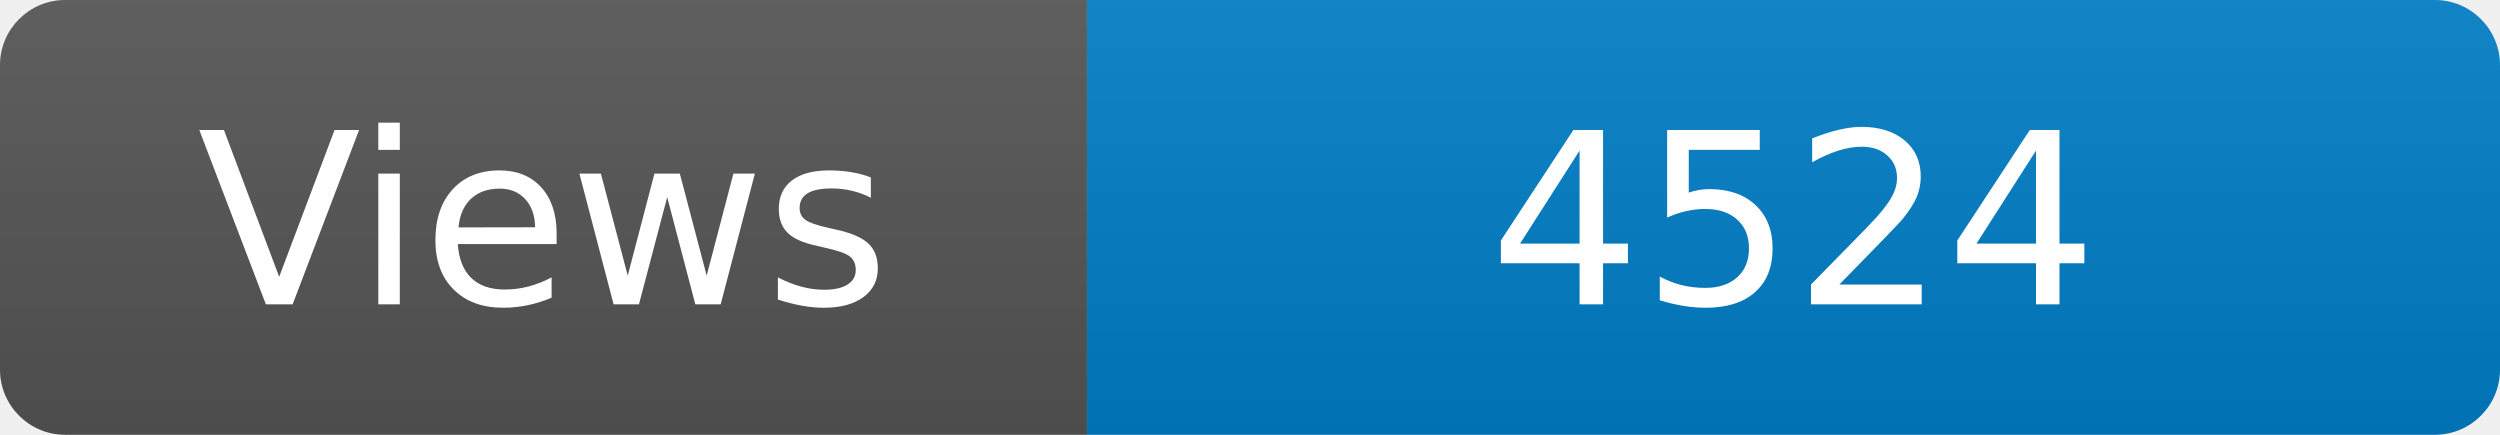
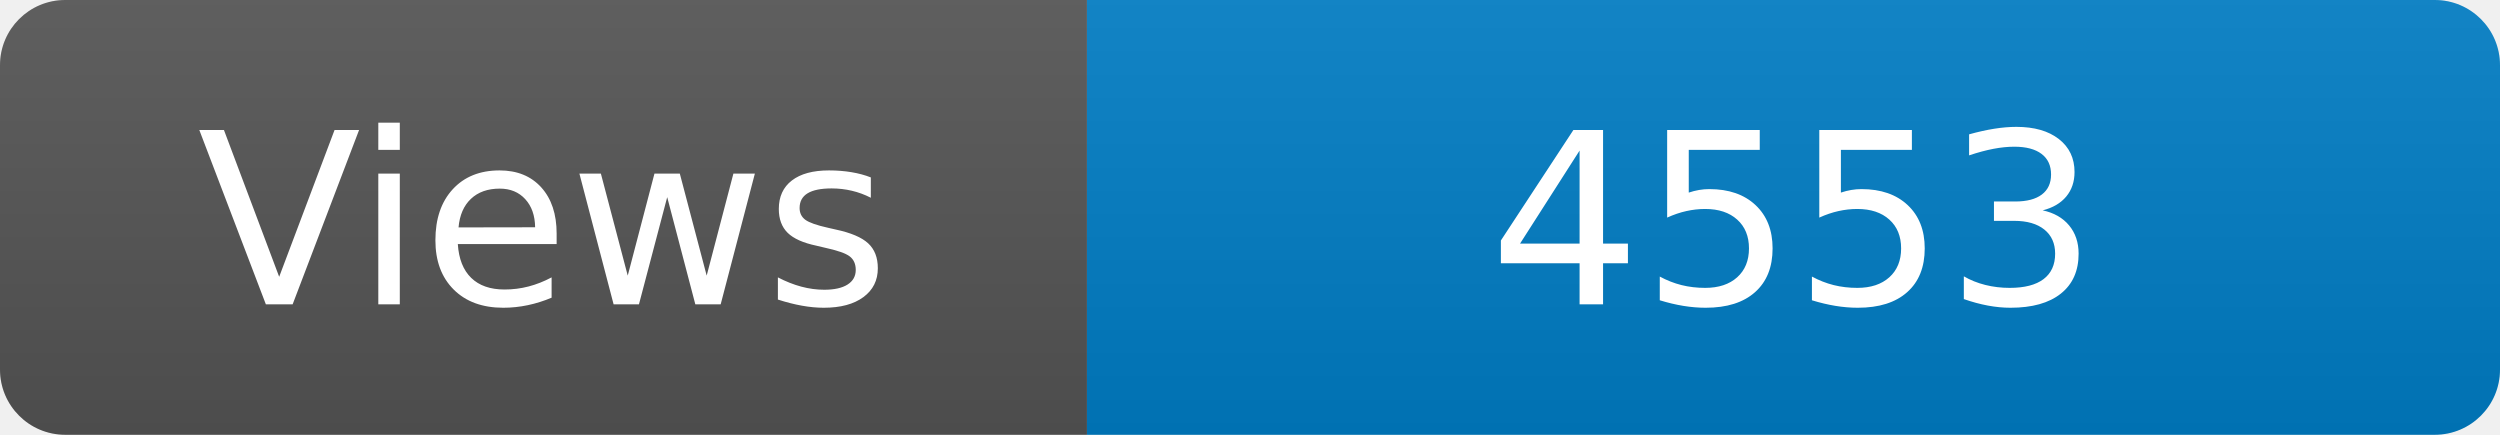
<svg xmlns="http://www.w3.org/2000/svg" width="115" height="20" role="img" aria-label="Maintained?: yes">
  <linearGradient id="s" x2="0" y2="100%">
    <stop offset="0" stop-color="#bbb" stop-opacity=".1" />
    <stop offset="1" stop-opacity=".1" />
  </linearGradient>
  <clipPath id="r">
    <rect width="115" height="20" rx="3" fill="#fff" />
  </clipPath>
  <g clip-path="url(#r)">
    <rect width="50" height="20" fill="#555" />
    <rect x="50" width="160" height="20" fill="#007ec6" />
    <rect width="115" height="20" fill="url(#s)" />
  </g>
  <g fill="#fff" text-anchor="middle" font-family="Verdana,Geneva,DejaVu Sans,sans-serif" font-size="110">
    <text x="250" y="140" transform="scale(.1)" fill="#fff">Views</text>
-     <text x="825" y="140" transform="scale(.1)" fill="#fff">4524</text>
+     <text x="825" y="140" transform="scale(.1)" fill="#fff">4553</text>
  </g>
</svg>
